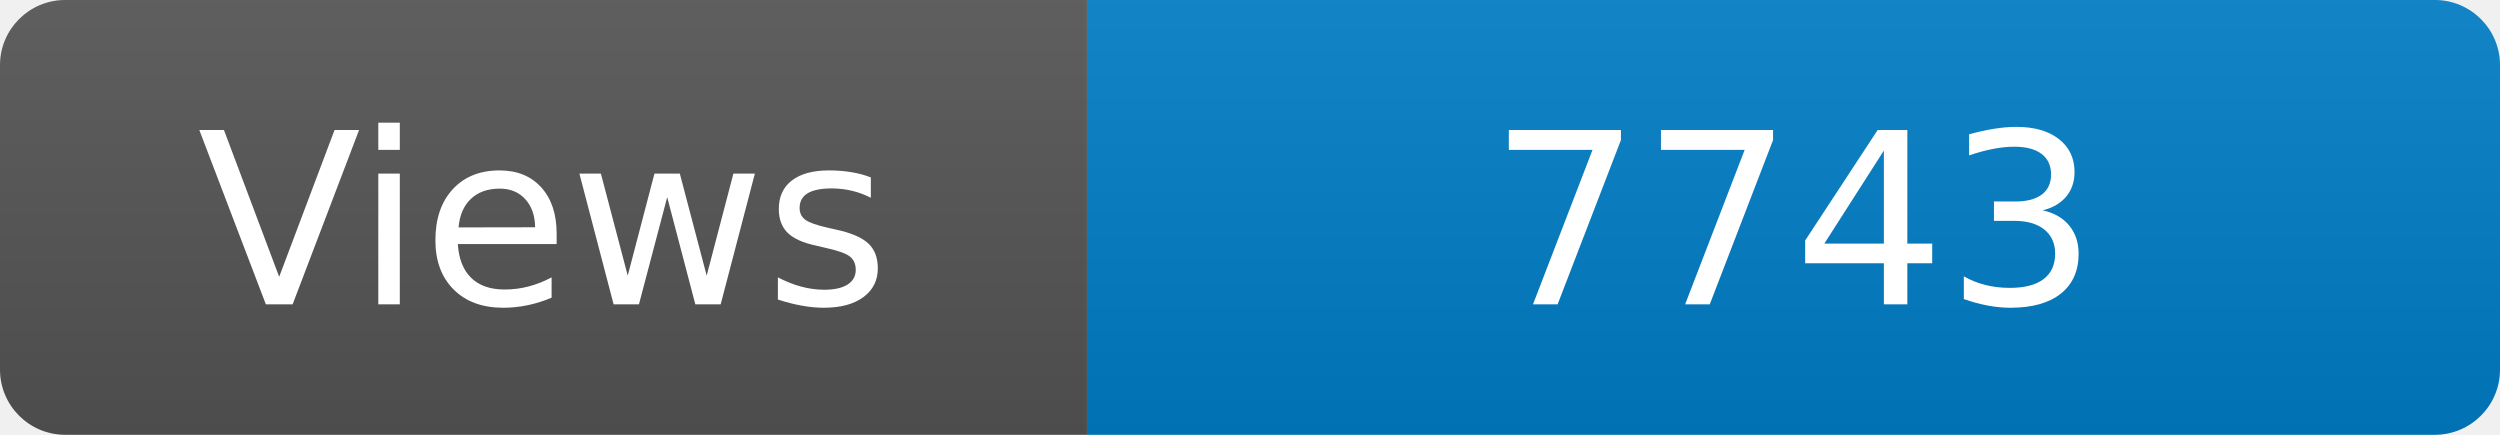
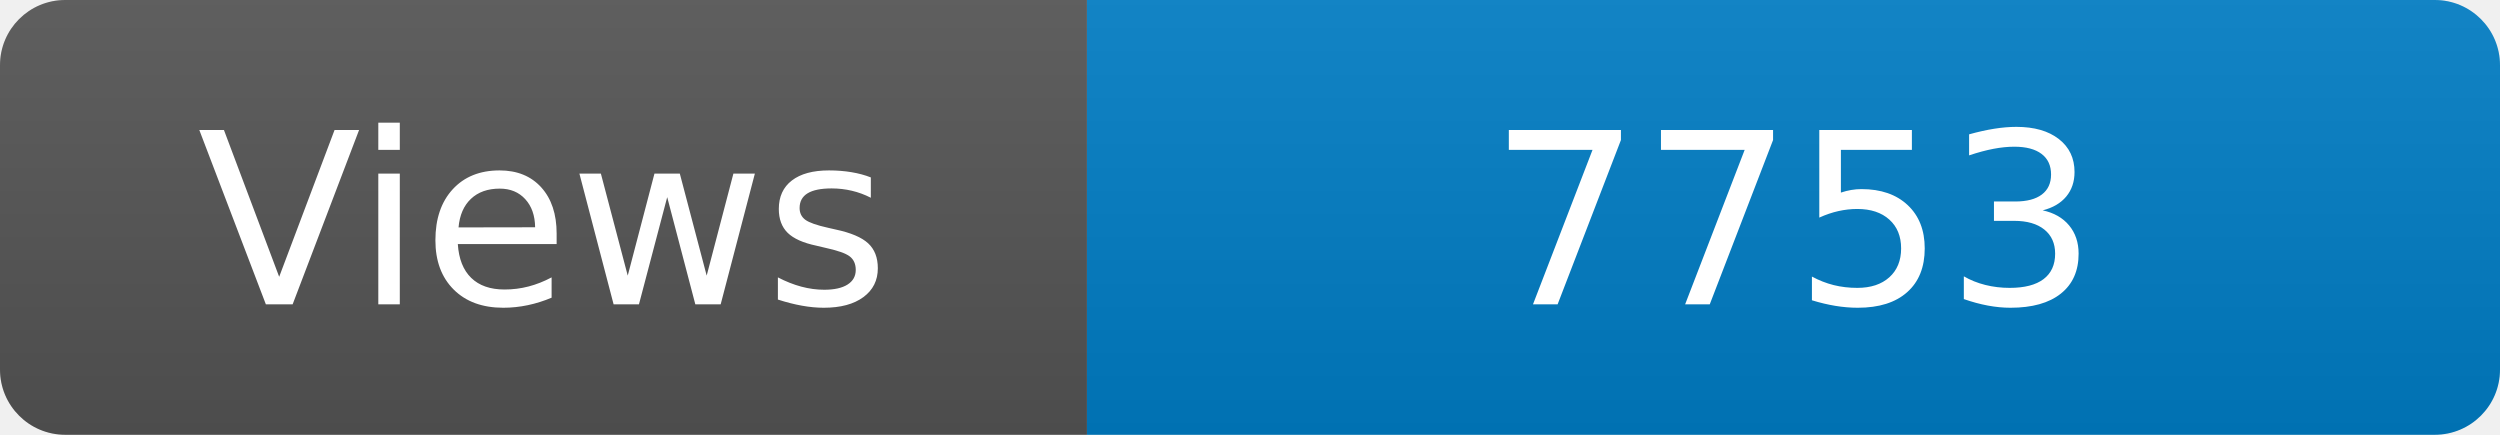
<svg xmlns="http://www.w3.org/2000/svg" width="115" height="20" role="img" aria-label="Maintained?: yes">
  <linearGradient id="s" x2="0" y2="100%">
    <stop offset="0" stop-color="#bbb" stop-opacity=".1" />
    <stop offset="1" stop-opacity=".1" />
  </linearGradient>
  <clipPath id="r">
    <rect width="115" height="20" rx="3" fill="#fff" />
  </clipPath>
  <g clip-path="url(#r)">
    <rect width="50" height="20" fill="#555" />
    <rect x="50" width="160" height="20" fill="#007ec6" />
    <rect width="115" height="20" fill="url(#s)" />
  </g>
  <g fill="#fff" text-anchor="middle" font-family="Verdana,Geneva,DejaVu Sans,sans-serif" font-size="110">
    <text x="250" y="140" transform="scale(.1)" fill="#fff">Views</text>
-     <text x="825" y="140" transform="scale(.1)" fill="#fff">7743</text>
+     <text x="825" y="140" transform="scale(.1)" fill="#fff">7753</text>
  </g>
</svg>
